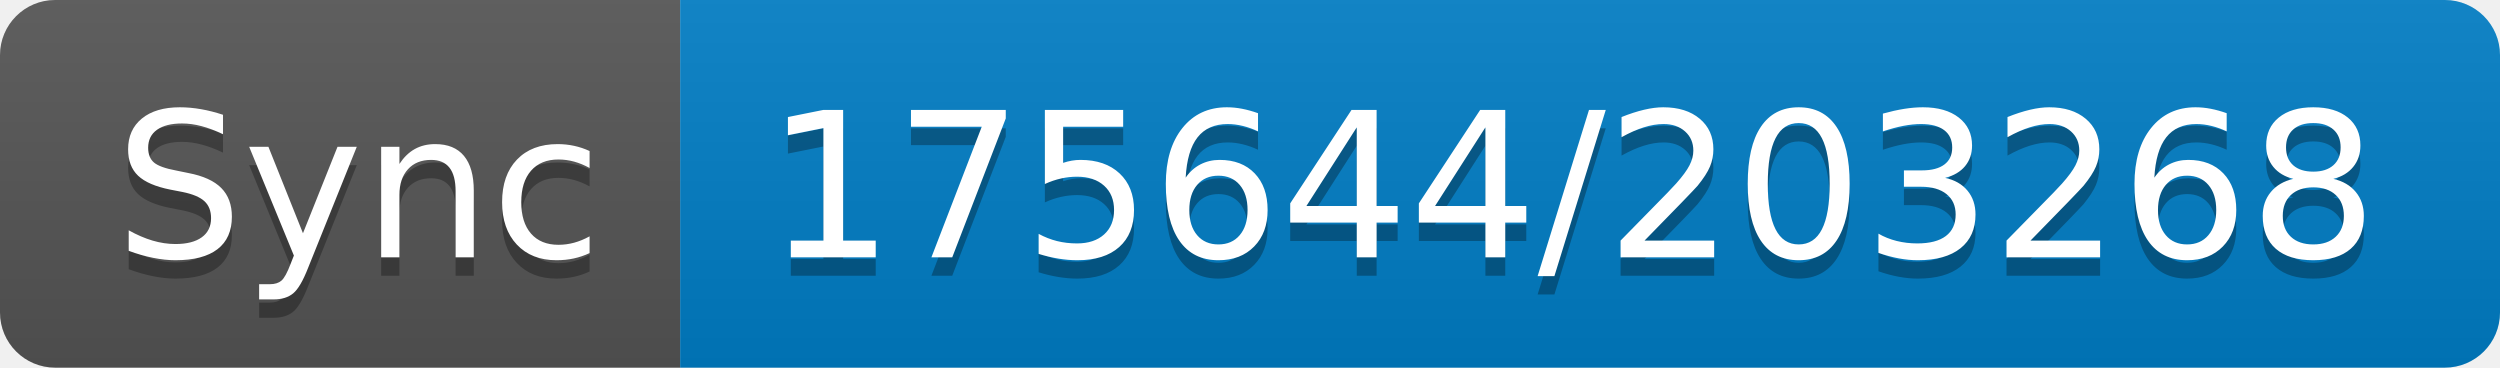
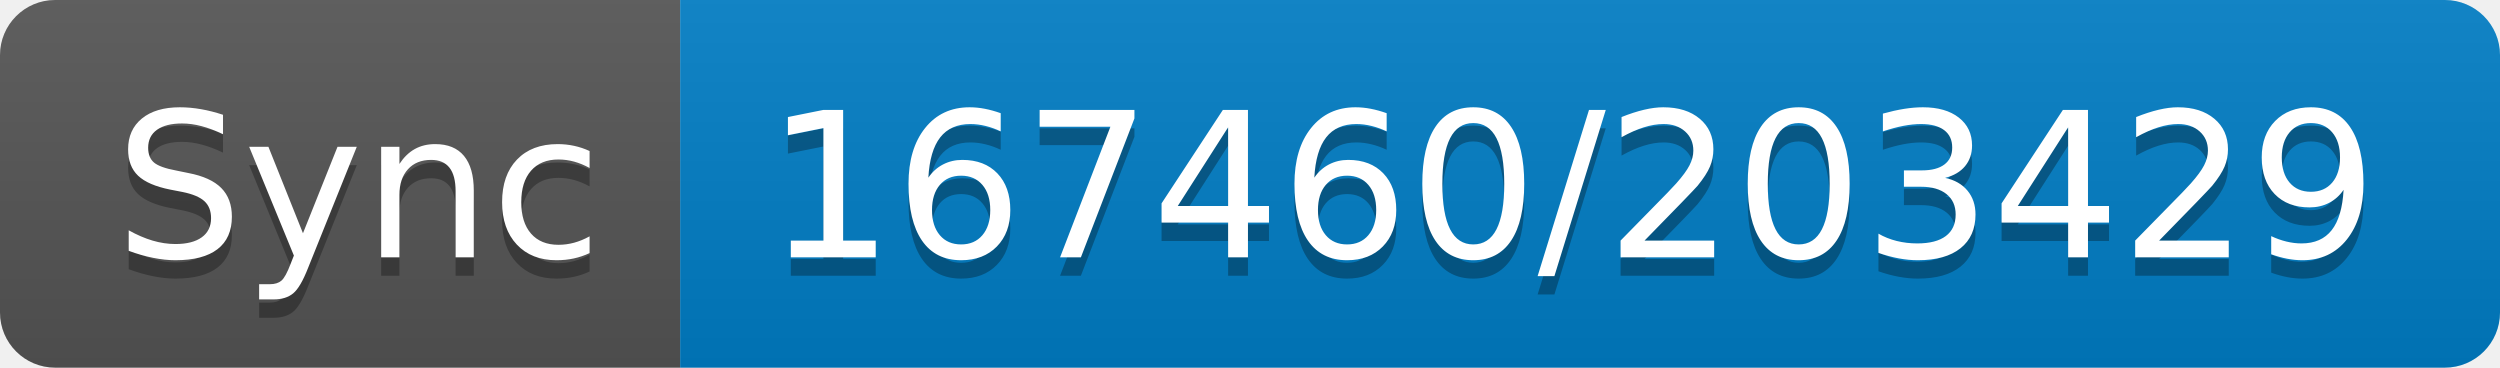
- <svg xmlns="http://www.w3.org/2000/svg" width="136" height="20" role="img" aria-label="Sync: 175644/203268">
+ <svg xmlns="http://www.w3.org/2000/svg" width="136" height="20" role="img" aria-label="Sync: 167460/203429">
  <linearGradient id="s" x2="0" y2="100%">
    <stop offset="0" stop-color="#bbb" stop-opacity=".1" />
    <stop offset="1" stop-opacity=".1" />
  </linearGradient>
  <clipPath id="r">
    <rect width="136" height="20" rx="3" fill="#fff" />
  </clipPath>
  <g clip-path="url(#r)">
    <rect width="37" height="20" fill="#555" />
    <rect x="37" width="99" height="20" fill="#007ec6" />
    <rect width="136" height="20" fill="url(#s)" />
  </g>
  <g fill="#fff" text-anchor="middle" font-family="Verdana,Geneva,DejaVu Sans,sans-serif" text-rendering="geometricPrecision" font-size="110">
    <text aria-hidden="true" x="195" y="150" fill="#010101" fill-opacity=".3" transform="scale(.1)" textLength="270">Sync</text>
    <text x="195" y="140" transform="scale(.1)" fill="#fff" textLength="270">Sync</text>
-     <text aria-hidden="true" x="855" y="150" fill="#010101" fill-opacity=".3" transform="scale(.1)" textLength="890">175644/203268</text>
-     <text x="855" y="140" transform="scale(.1)" fill="#fff" textLength="890">175644/203268</text>
+     <text aria-hidden="true" x="855" y="150" fill="#010101" fill-opacity=".3" transform="scale(.1)" textLength="890">167460/203429</text>
+     <text x="855" y="140" transform="scale(.1)" fill="#fff" textLength="890">167460/203429</text>
  </g>
</svg>
